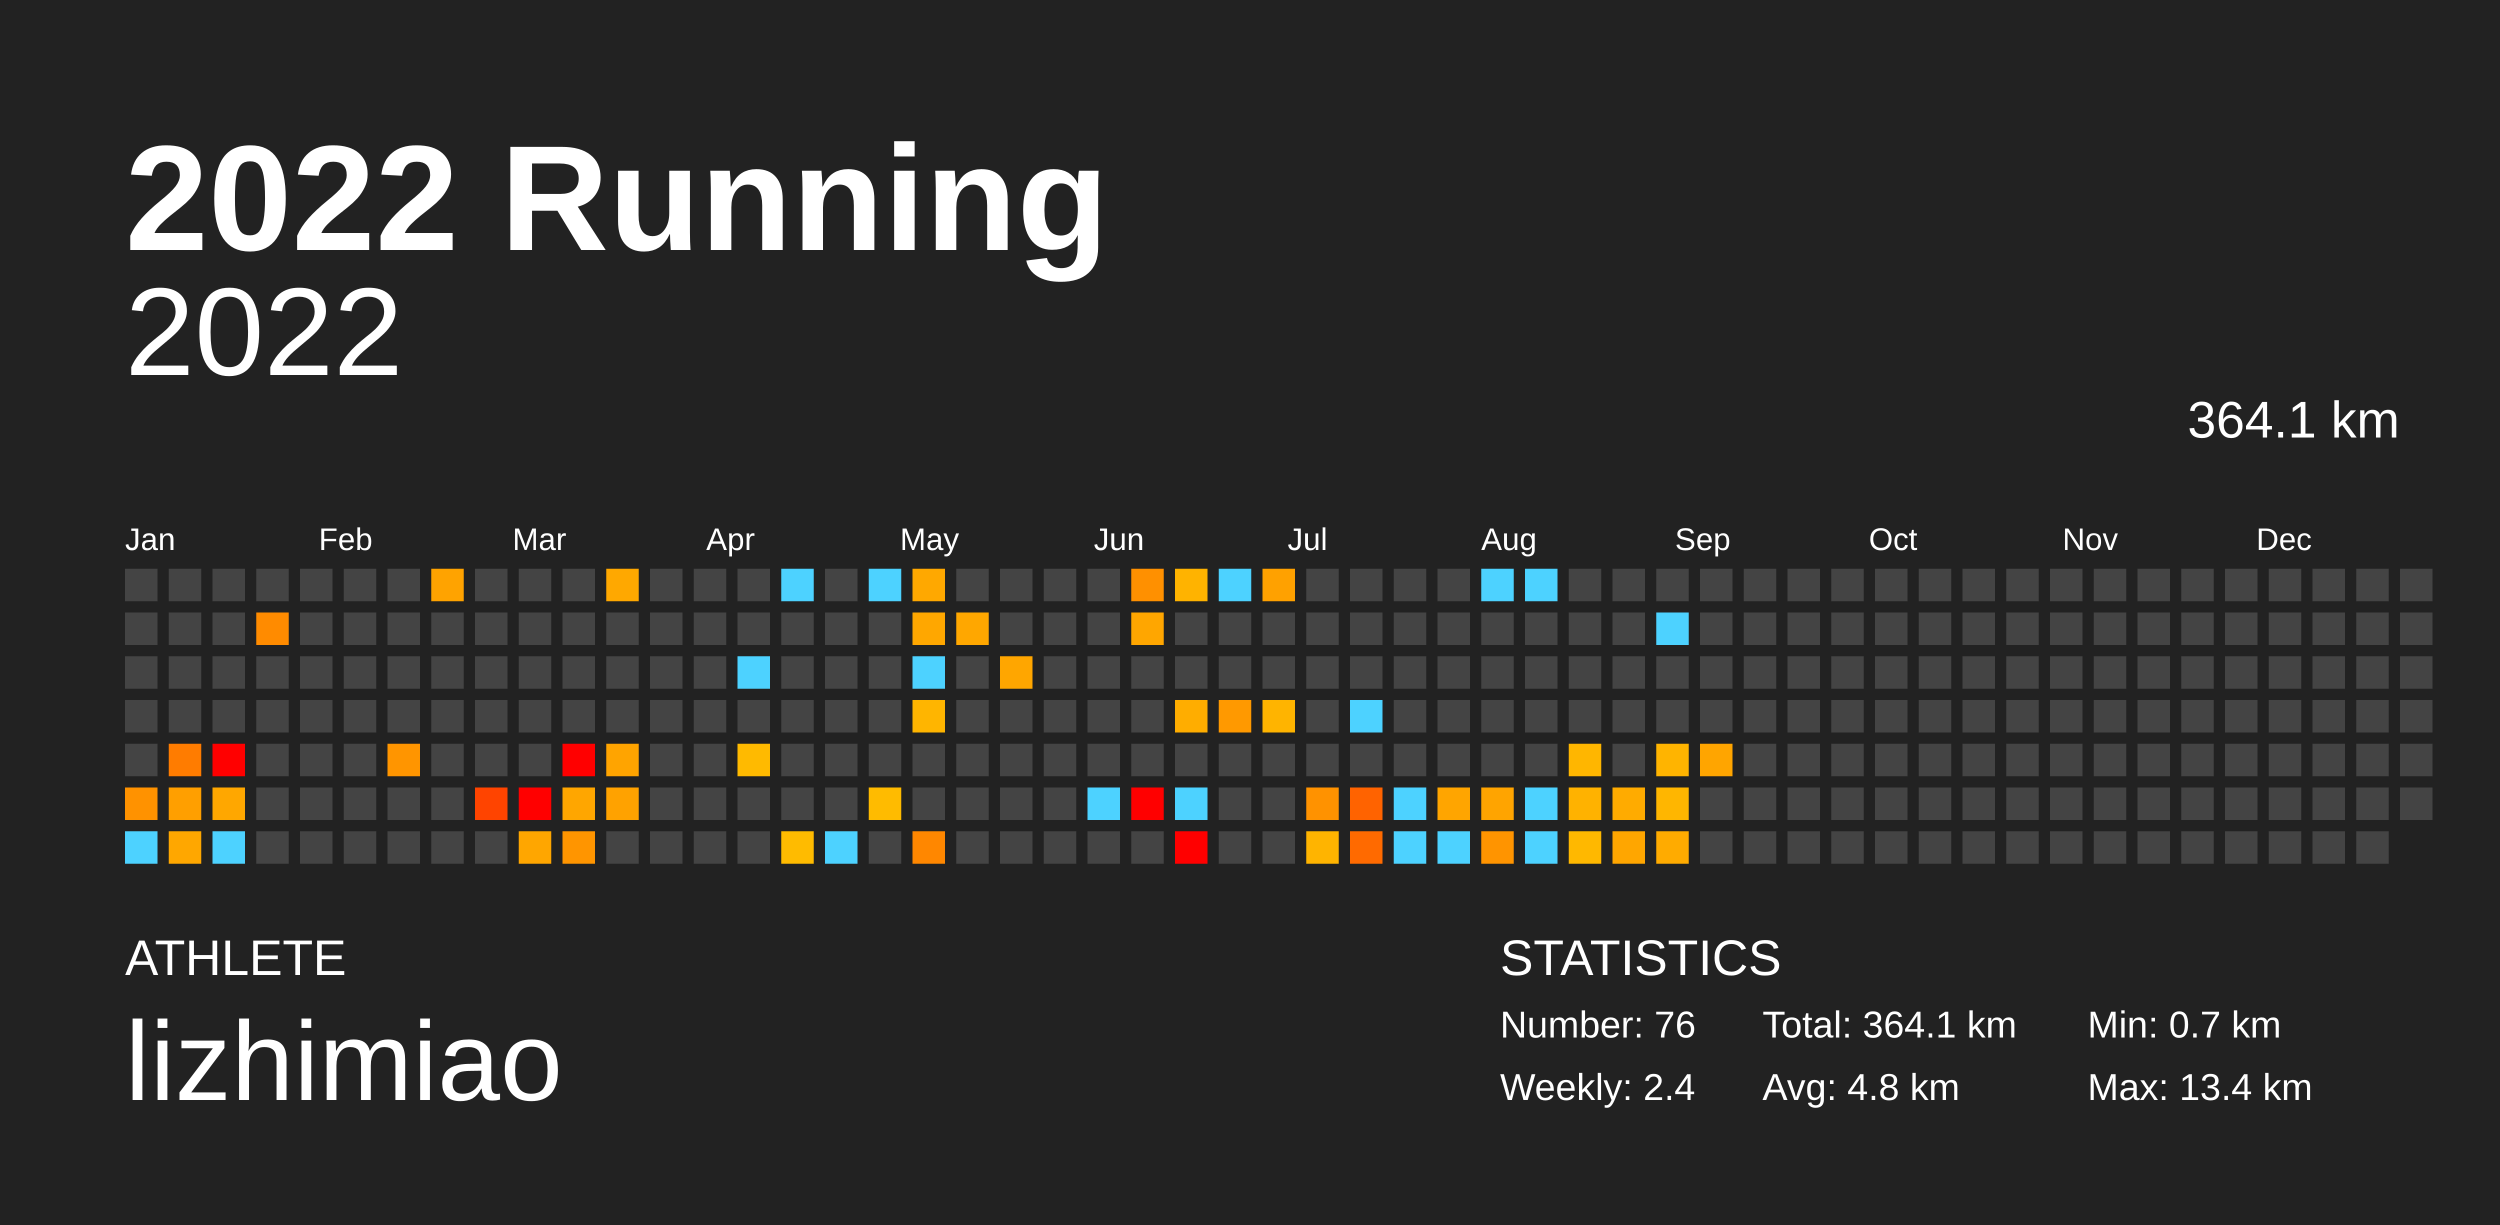
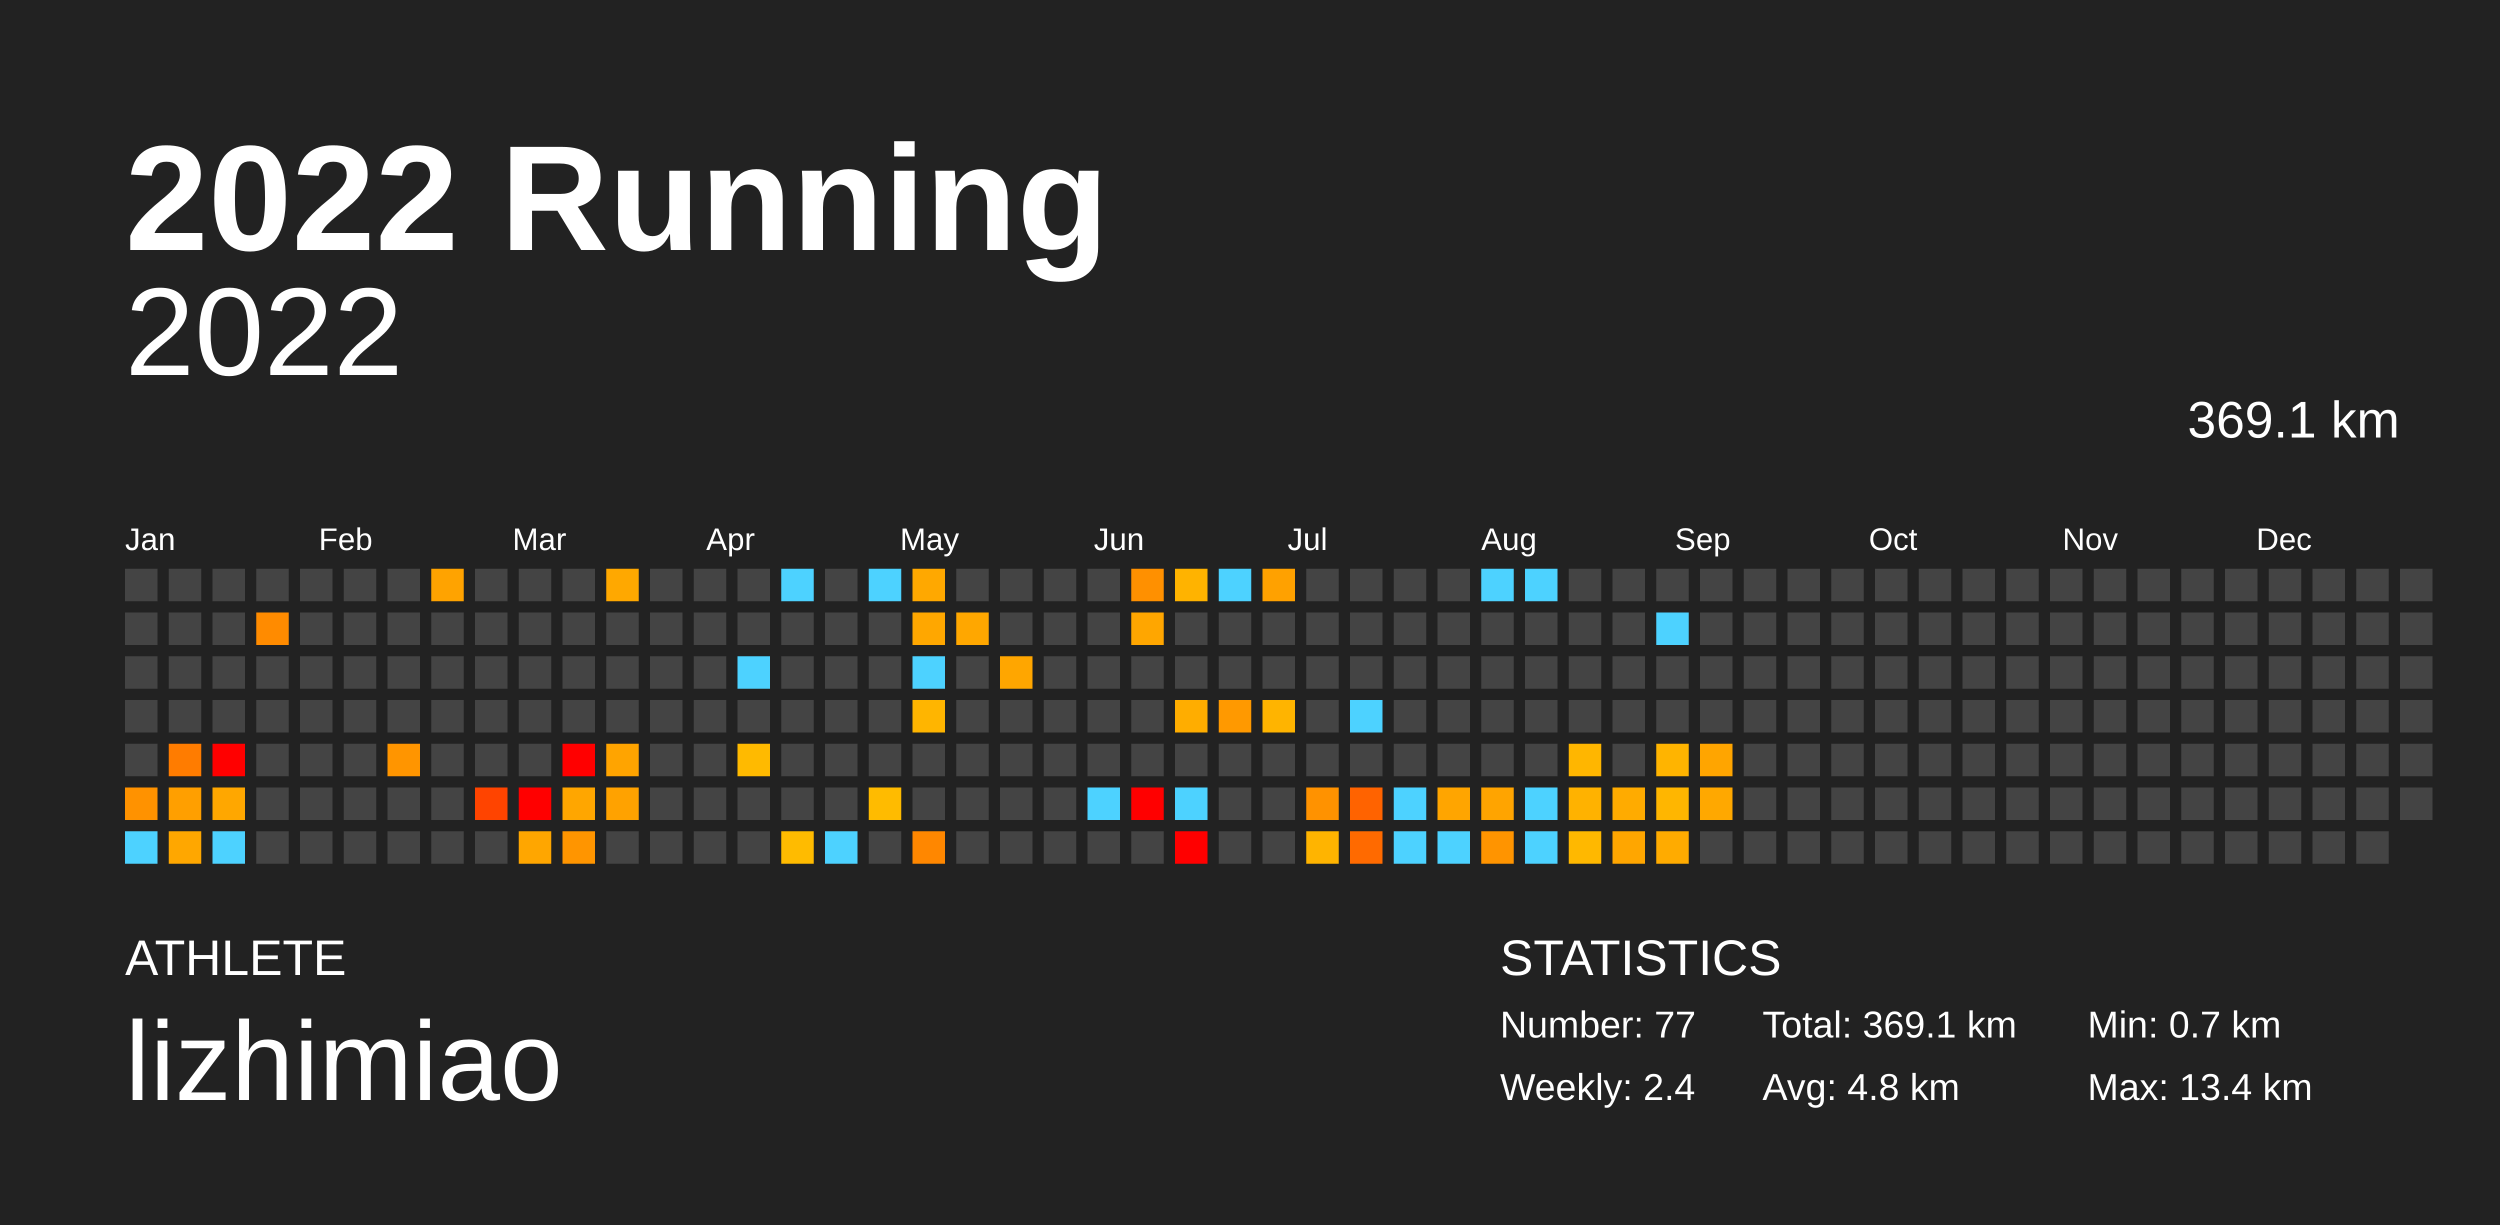
<svg xmlns="http://www.w3.org/2000/svg" baseProfile="full" height="98mm" version="1.1" viewBox="0,0,200,98" width="200mm">
  <defs />
  <rect fill="#222222" height="98" width="200" x="0" y="0" />
  <text fill="#FFFFFF" style="font-size:12px; font-family:Arial; font-weight:bold;" x="10" y="20">2022 Running</text>
  <text fill="#FFFFFF" style="font-size:4px; font-family:Arial" x="10" y="78">ATHLETE</text>
  <text fill="#FFFFFF" style="font-size:9px; font-family:Arial" x="10" y="88">lizhimiao</text>
  <text fill="#FFFFFF" style="font-size:4px; font-family:Arial" x="120" y="78">STATISTICS</text>
-   <text fill="#FFFFFF" style="font-size:3px; font-family:Arial" x="120" y="83">Number: 76</text>
+   <text fill="#FFFFFF" style="font-size:3px; font-family:Arial" x="120" y="83">Number: 77</text>
  <text fill="#FFFFFF" style="font-size:3px; font-family:Arial" x="120" y="88">Weekly: 2.4</text>
-   <text fill="#FFFFFF" style="font-size:3px; font-family:Arial" x="141" y="83">Total: 364.1 km</text>
+   <text fill="#FFFFFF" style="font-size:3px; font-family:Arial" x="141" y="83">Total: 369.1 km</text>
  <text fill="#FFFFFF" style="font-size:3px; font-family:Arial" x="141" y="88">Avg: 4.8 km</text>
  <text fill="#FFFFFF" style="font-size:3px; font-family:Arial" x="167" y="83">Min: 0.7 km</text>
  <text fill="#FFFFFF" style="font-size:3px; font-family:Arial" x="167" y="88">Max: 13.4 km</text>
  <text alignment-baseline="hanging" fill="#FFFFFF" style="font-size:10.0px; font-family:Arial;" x="10" y="30">2022</text>
-   <text alignment-baseline="hanging" fill="#FFFFFF" style="font-size:4.125px; font-family:Arial;" x="175" y="35">364.1 km</text>
+   <text alignment-baseline="hanging" fill="#FFFFFF" style="font-size:4.125px; font-family:Arial;" x="175" y="35">369.1 km</text>
  <text fill="#FFFFFF" style="font-size:2.5px; font-family:Arial" x="10.0" y="44">Jan</text>
  <text fill="#FFFFFF" style="font-size:2.5px; font-family:Arial" x="25.5" y="44">Feb</text>
  <text fill="#FFFFFF" style="font-size:2.5px; font-family:Arial" x="41.0" y="44">Mar</text>
  <text fill="#FFFFFF" style="font-size:2.5px; font-family:Arial" x="56.5" y="44">Apr</text>
  <text fill="#FFFFFF" style="font-size:2.5px; font-family:Arial" x="72.0" y="44">May</text>
  <text fill="#FFFFFF" style="font-size:2.5px; font-family:Arial" x="87.5" y="44">Jun</text>
  <text fill="#FFFFFF" style="font-size:2.5px; font-family:Arial" x="103.0" y="44">Jul</text>
  <text fill="#FFFFFF" style="font-size:2.5px; font-family:Arial" x="118.5" y="44">Aug</text>
  <text fill="#FFFFFF" style="font-size:2.5px; font-family:Arial" x="134.0" y="44">Sep</text>
  <text fill="#FFFFFF" style="font-size:2.5px; font-family:Arial" x="149.5" y="44">Oct</text>
  <text fill="#FFFFFF" style="font-size:2.5px; font-family:Arial" x="165.0" y="44">Nov</text>
  <text fill="#FFFFFF" style="font-size:2.5px; font-family:Arial" x="180.5" y="44">Dec</text>
  <rect fill="#444444" height="2.6" width="2.6" x="10.0" y="45.5" />
  <rect fill="#444444" height="2.6" width="2.6" x="10.0" y="49.0" />
  <rect fill="#444444" height="2.6" width="2.6" x="10.0" y="52.5" />
  <rect fill="#444444" height="2.6" width="2.6" x="10.0" y="56.0" />
  <rect fill="#444444" height="2.6" width="2.6" x="10.0" y="59.5" />
  <rect fill="#ff9200" height="2.6" width="2.6" x="10.0" y="63.0" />
  <rect fill="#4dd2ff" height="2.6" width="2.6" x="10.0" y="66.5" />
  <rect fill="#444444" height="2.6" width="2.6" x="13.5" y="45.5" />
  <rect fill="#444444" height="2.6" width="2.6" x="13.5" y="49.0" />
  <rect fill="#444444" height="2.6" width="2.6" x="13.5" y="52.5" />
  <rect fill="#444444" height="2.6" width="2.6" x="13.5" y="56.0" />
  <rect fill="#ff7c00" height="2.6" width="2.6" x="13.5" y="59.5" />
  <rect fill="#ff9f00" height="2.6" width="2.6" x="13.5" y="63.0" />
  <rect fill="#ffa700" height="2.6" width="2.6" x="13.5" y="66.5" />
  <rect fill="#444444" height="2.6" width="2.6" x="17.0" y="45.5" />
  <rect fill="#444444" height="2.6" width="2.6" x="17.0" y="49.0" />
  <rect fill="#444444" height="2.6" width="2.6" x="17.0" y="52.5" />
  <rect fill="#444444" height="2.6" width="2.6" x="17.0" y="56.0" />
  <rect fill="red" height="2.6" width="2.6" x="17.0" y="59.5" />
  <rect fill="#ffa700" height="2.6" width="2.6" x="17.0" y="63.0" />
  <rect fill="#4dd2ff" height="2.6" width="2.6" x="17.0" y="66.5" />
  <rect fill="#444444" height="2.6" width="2.6" x="20.5" y="45.5" />
  <rect fill="#ff8b00" height="2.6" width="2.6" x="20.5" y="49.0" />
  <rect fill="#444444" height="2.6" width="2.6" x="20.5" y="52.5" />
  <rect fill="#444444" height="2.6" width="2.6" x="20.5" y="56.0" />
  <rect fill="#444444" height="2.6" width="2.6" x="20.5" y="59.5" />
  <rect fill="#444444" height="2.6" width="2.6" x="20.5" y="63.0" />
  <rect fill="#444444" height="2.6" width="2.6" x="20.5" y="66.5" />
  <rect fill="#444444" height="2.6" width="2.6" x="24.0" y="45.5" />
  <rect fill="#444444" height="2.6" width="2.6" x="24.0" y="49.0" />
  <rect fill="#444444" height="2.6" width="2.6" x="24.0" y="52.5" />
  <rect fill="#444444" height="2.6" width="2.6" x="24.0" y="56.0" />
  <rect fill="#444444" height="2.6" width="2.6" x="24.0" y="59.5" />
  <rect fill="#444444" height="2.6" width="2.6" x="24.0" y="63.0" />
  <rect fill="#444444" height="2.6" width="2.6" x="24.0" y="66.5" />
  <rect fill="#444444" height="2.6" width="2.6" x="27.5" y="45.5" />
  <rect fill="#444444" height="2.6" width="2.6" x="27.5" y="49.0" />
  <rect fill="#444444" height="2.6" width="2.6" x="27.5" y="52.5" />
  <rect fill="#444444" height="2.6" width="2.6" x="27.5" y="56.0" />
  <rect fill="#444444" height="2.6" width="2.6" x="27.5" y="59.5" />
  <rect fill="#444444" height="2.6" width="2.6" x="27.5" y="63.0" />
  <rect fill="#444444" height="2.6" width="2.6" x="27.5" y="66.5" />
  <rect fill="#444444" height="2.6" width="2.6" x="31.0" y="45.5" />
  <rect fill="#444444" height="2.6" width="2.6" x="31.0" y="49.0" />
  <rect fill="#444444" height="2.6" width="2.6" x="31.0" y="52.5" />
  <rect fill="#444444" height="2.6" width="2.6" x="31.0" y="56.0" />
  <rect fill="#ff9500" height="2.6" width="2.6" x="31.0" y="59.5" />
  <rect fill="#444444" height="2.6" width="2.6" x="31.0" y="63.0" />
  <rect fill="#444444" height="2.6" width="2.6" x="31.0" y="66.5" />
  <rect fill="#ffa300" height="2.6" width="2.6" x="34.5" y="45.5" />
  <rect fill="#444444" height="2.6" width="2.6" x="34.5" y="49.0" />
  <rect fill="#444444" height="2.6" width="2.6" x="34.5" y="52.5" />
  <rect fill="#444444" height="2.6" width="2.6" x="34.5" y="56.0" />
  <rect fill="#444444" height="2.6" width="2.6" x="34.5" y="59.5" />
  <rect fill="#444444" height="2.6" width="2.6" x="34.5" y="63.0" />
  <rect fill="#444444" height="2.6" width="2.6" x="34.5" y="66.5" />
  <rect fill="#444444" height="2.6" width="2.6" x="38.0" y="45.5" />
  <rect fill="#444444" height="2.6" width="2.6" x="38.0" y="49.0" />
  <rect fill="#444444" height="2.6" width="2.6" x="38.0" y="52.5" />
  <rect fill="#444444" height="2.6" width="2.6" x="38.0" y="56.0" />
  <rect fill="#444444" height="2.6" width="2.6" x="38.0" y="59.5" />
  <rect fill="#ff4400" height="2.6" width="2.6" x="38.0" y="63.0" />
  <rect fill="#444444" height="2.6" width="2.6" x="38.0" y="66.5" />
  <rect fill="#444444" height="2.6" width="2.6" x="41.5" y="45.5" />
  <rect fill="#444444" height="2.6" width="2.6" x="41.5" y="49.0" />
  <rect fill="#444444" height="2.6" width="2.6" x="41.5" y="52.5" />
  <rect fill="#444444" height="2.6" width="2.6" x="41.5" y="56.0" />
  <rect fill="#444444" height="2.6" width="2.6" x="41.5" y="59.5" />
  <rect fill="red" height="2.6" width="2.6" x="41.5" y="63.0" />
  <rect fill="#ffa600" height="2.6" width="2.6" x="41.5" y="66.5" />
  <rect fill="#444444" height="2.6" width="2.6" x="45.0" y="45.5" />
  <rect fill="#444444" height="2.6" width="2.6" x="45.0" y="49.0" />
  <rect fill="#444444" height="2.6" width="2.6" x="45.0" y="52.5" />
  <rect fill="#444444" height="2.6" width="2.6" x="45.0" y="56.0" />
  <rect fill="red" height="2.6" width="2.6" x="45.0" y="59.5" />
  <rect fill="#ffa600" height="2.6" width="2.6" x="45.0" y="63.0" />
  <rect fill="#ff9500" height="2.6" width="2.6" x="45.0" y="66.5" />
  <rect fill="#ffa800" height="2.6" width="2.6" x="48.5" y="45.5" />
  <rect fill="#444444" height="2.6" width="2.6" x="48.5" y="49.0" />
  <rect fill="#444444" height="2.6" width="2.6" x="48.5" y="52.5" />
  <rect fill="#444444" height="2.6" width="2.6" x="48.5" y="56.0" />
  <rect fill="#ffa400" height="2.6" width="2.6" x="48.5" y="59.5" />
  <rect fill="#ffa200" height="2.6" width="2.6" x="48.5" y="63.0" />
  <rect fill="#444444" height="2.6" width="2.6" x="48.5" y="66.5" />
  <rect fill="#444444" height="2.6" width="2.6" x="52.0" y="45.5" />
  <rect fill="#444444" height="2.6" width="2.6" x="52.0" y="49.0" />
  <rect fill="#444444" height="2.6" width="2.6" x="52.0" y="52.5" />
  <rect fill="#444444" height="2.6" width="2.6" x="52.0" y="56.0" />
  <rect fill="#444444" height="2.6" width="2.6" x="52.0" y="59.5" />
  <rect fill="#444444" height="2.6" width="2.6" x="52.0" y="63.0" />
  <rect fill="#444444" height="2.6" width="2.6" x="52.0" y="66.5" />
  <rect fill="#444444" height="2.6" width="2.6" x="55.5" y="45.5" />
  <rect fill="#444444" height="2.6" width="2.6" x="55.5" y="49.0" />
  <rect fill="#444444" height="2.6" width="2.6" x="55.5" y="52.5" />
  <rect fill="#444444" height="2.6" width="2.6" x="55.5" y="56.0" />
  <rect fill="#444444" height="2.6" width="2.6" x="55.5" y="59.5" />
  <rect fill="#444444" height="2.6" width="2.6" x="55.5" y="63.0" />
  <rect fill="#444444" height="2.6" width="2.6" x="55.5" y="66.5" />
  <rect fill="#444444" height="2.6" width="2.6" x="59.0" y="45.5" />
  <rect fill="#444444" height="2.6" width="2.6" x="59.0" y="49.0" />
  <rect fill="#4dd2ff" height="2.6" width="2.6" x="59.0" y="52.5" />
  <rect fill="#444444" height="2.6" width="2.6" x="59.0" y="56.0" />
  <rect fill="#ffba00" height="2.6" width="2.6" x="59.0" y="59.5" />
  <rect fill="#444444" height="2.6" width="2.6" x="59.0" y="63.0" />
  <rect fill="#444444" height="2.6" width="2.6" x="59.0" y="66.5" />
  <rect fill="#4dd2ff" height="2.6" width="2.6" x="62.5" y="45.5" />
  <rect fill="#444444" height="2.6" width="2.6" x="62.5" y="49.0" />
  <rect fill="#444444" height="2.6" width="2.6" x="62.5" y="52.5" />
  <rect fill="#444444" height="2.6" width="2.6" x="62.5" y="56.0" />
  <rect fill="#444444" height="2.6" width="2.6" x="62.5" y="59.5" />
  <rect fill="#444444" height="2.6" width="2.6" x="62.5" y="63.0" />
  <rect fill="#ffbb00" height="2.6" width="2.6" x="62.5" y="66.5" />
  <rect fill="#444444" height="2.6" width="2.6" x="66.0" y="45.5" />
  <rect fill="#444444" height="2.6" width="2.6" x="66.0" y="49.0" />
  <rect fill="#444444" height="2.6" width="2.6" x="66.0" y="52.5" />
  <rect fill="#444444" height="2.6" width="2.6" x="66.0" y="56.0" />
  <rect fill="#444444" height="2.6" width="2.6" x="66.0" y="59.5" />
  <rect fill="#444444" height="2.6" width="2.6" x="66.0" y="63.0" />
  <rect fill="#4dd2ff" height="2.6" width="2.6" x="66.0" y="66.5" />
  <rect fill="#4dd2ff" height="2.6" width="2.6" x="69.5" y="45.5" />
  <rect fill="#444444" height="2.6" width="2.6" x="69.5" y="49.0" />
  <rect fill="#444444" height="2.6" width="2.6" x="69.5" y="52.5" />
  <rect fill="#444444" height="2.6" width="2.6" x="69.5" y="56.0" />
  <rect fill="#444444" height="2.6" width="2.6" x="69.5" y="59.5" />
  <rect fill="#ffbb00" height="2.6" width="2.6" x="69.5" y="63.0" />
  <rect fill="#444444" height="2.6" width="2.6" x="69.5" y="66.5" />
  <rect fill="#ffa800" height="2.6" width="2.6" x="73.0" y="45.5" />
  <rect fill="#ffa700" height="2.6" width="2.6" x="73.0" y="49.0" />
  <rect fill="#4dd2ff" height="2.6" width="2.6" x="73.0" y="52.5" />
  <rect fill="#ffb500" height="2.6" width="2.6" x="73.0" y="56.0" />
  <rect fill="#444444" height="2.6" width="2.6" x="73.0" y="59.5" />
  <rect fill="#444444" height="2.6" width="2.6" x="73.0" y="63.0" />
  <rect fill="#ff8700" height="2.6" width="2.6" x="73.0" y="66.5" />
  <rect fill="#444444" height="2.6" width="2.6" x="76.5" y="45.5" />
  <rect fill="#ffa700" height="2.6" width="2.6" x="76.5" y="49.0" />
  <rect fill="#444444" height="2.6" width="2.6" x="76.5" y="52.5" />
  <rect fill="#444444" height="2.6" width="2.6" x="76.5" y="56.0" />
  <rect fill="#444444" height="2.6" width="2.6" x="76.5" y="59.5" />
  <rect fill="#444444" height="2.6" width="2.6" x="76.5" y="63.0" />
  <rect fill="#444444" height="2.6" width="2.6" x="76.5" y="66.5" />
  <rect fill="#444444" height="2.6" width="2.6" x="80.0" y="45.5" />
  <rect fill="#444444" height="2.6" width="2.6" x="80.0" y="49.0" />
  <rect fill="#ffa600" height="2.6" width="2.6" x="80.0" y="52.5" />
  <rect fill="#444444" height="2.6" width="2.6" x="80.0" y="56.0" />
  <rect fill="#444444" height="2.6" width="2.6" x="80.0" y="59.5" />
  <rect fill="#444444" height="2.6" width="2.6" x="80.0" y="63.0" />
  <rect fill="#444444" height="2.6" width="2.6" x="80.0" y="66.5" />
  <rect fill="#444444" height="2.6" width="2.6" x="83.5" y="45.5" />
  <rect fill="#444444" height="2.6" width="2.6" x="83.5" y="49.0" />
  <rect fill="#444444" height="2.6" width="2.6" x="83.5" y="52.5" />
  <rect fill="#444444" height="2.6" width="2.6" x="83.5" y="56.0" />
  <rect fill="#444444" height="2.6" width="2.6" x="83.5" y="59.5" />
  <rect fill="#444444" height="2.6" width="2.6" x="83.5" y="63.0" />
  <rect fill="#444444" height="2.6" width="2.6" x="83.5" y="66.5" />
  <rect fill="#444444" height="2.6" width="2.6" x="87.0" y="45.5" />
  <rect fill="#444444" height="2.6" width="2.6" x="87.0" y="49.0" />
  <rect fill="#444444" height="2.6" width="2.6" x="87.0" y="52.5" />
  <rect fill="#444444" height="2.6" width="2.6" x="87.0" y="56.0" />
  <rect fill="#444444" height="2.6" width="2.6" x="87.0" y="59.5" />
  <rect fill="#4dd2ff" height="2.6" width="2.6" x="87.0" y="63.0" />
  <rect fill="#444444" height="2.6" width="2.6" x="87.0" y="66.5" />
  <rect fill="#ff9000" height="2.6" width="2.6" x="90.5" y="45.5" />
  <rect fill="#ffa600" height="2.6" width="2.6" x="90.5" y="49.0" />
  <rect fill="#444444" height="2.6" width="2.6" x="90.5" y="52.5" />
  <rect fill="#444444" height="2.6" width="2.6" x="90.5" y="56.0" />
  <rect fill="#444444" height="2.6" width="2.6" x="90.5" y="59.5" />
  <rect fill="red" height="2.6" width="2.6" x="90.5" y="63.0" />
  <rect fill="#444444" height="2.6" width="2.6" x="90.5" y="66.5" />
  <rect fill="#ffb300" height="2.6" width="2.6" x="94.0" y="45.5" />
  <rect fill="#444444" height="2.6" width="2.6" x="94.0" y="49.0" />
  <rect fill="#444444" height="2.6" width="2.6" x="94.0" y="52.5" />
  <rect fill="#ffad00" height="2.6" width="2.6" x="94.0" y="56.0" />
  <rect fill="#444444" height="2.6" width="2.6" x="94.0" y="59.5" />
  <rect fill="#4dd2ff" height="2.6" width="2.6" x="94.0" y="63.0" />
  <rect fill="red" height="2.6" width="2.6" x="94.0" y="66.5" />
  <rect fill="#4dd2ff" height="2.6" width="2.6" x="97.5" y="45.5" />
  <rect fill="#444444" height="2.6" width="2.6" x="97.5" y="49.0" />
  <rect fill="#444444" height="2.6" width="2.6" x="97.5" y="52.5" />
  <rect fill="#ff9900" height="2.6" width="2.6" x="97.5" y="56.0" />
  <rect fill="#444444" height="2.6" width="2.6" x="97.5" y="59.5" />
  <rect fill="#444444" height="2.6" width="2.6" x="97.5" y="63.0" />
  <rect fill="#444444" height="2.6" width="2.6" x="97.5" y="66.5" />
  <rect fill="#ffa100" height="2.6" width="2.6" x="101.0" y="45.5" />
  <rect fill="#444444" height="2.6" width="2.6" x="101.0" y="49.0" />
  <rect fill="#444444" height="2.6" width="2.6" x="101.0" y="52.5" />
  <rect fill="#ffb400" height="2.6" width="2.6" x="101.0" y="56.0" />
  <rect fill="#444444" height="2.6" width="2.6" x="101.0" y="59.5" />
  <rect fill="#444444" height="2.6" width="2.6" x="101.0" y="63.0" />
  <rect fill="#444444" height="2.6" width="2.6" x="101.0" y="66.5" />
  <rect fill="#444444" height="2.6" width="2.6" x="104.5" y="45.5" />
  <rect fill="#444444" height="2.6" width="2.6" x="104.5" y="49.0" />
  <rect fill="#444444" height="2.6" width="2.6" x="104.5" y="52.5" />
  <rect fill="#444444" height="2.6" width="2.6" x="104.5" y="56.0" />
  <rect fill="#444444" height="2.6" width="2.6" x="104.5" y="59.5" />
  <rect fill="#ff9200" height="2.6" width="2.6" x="104.5" y="63.0" />
  <rect fill="#ffb400" height="2.6" width="2.6" x="104.5" y="66.5" />
  <rect fill="#444444" height="2.6" width="2.6" x="108.0" y="45.5" />
  <rect fill="#444444" height="2.6" width="2.6" x="108.0" y="49.0" />
  <rect fill="#444444" height="2.6" width="2.6" x="108.0" y="52.5" />
  <rect fill="#4dd2ff" height="2.6" width="2.6" x="108.0" y="56.0" />
  <rect fill="#444444" height="2.6" width="2.6" x="108.0" y="59.5" />
  <rect fill="#ff6300" height="2.6" width="2.6" x="108.0" y="63.0" />
  <rect fill="#ff6a00" height="2.6" width="2.6" x="108.0" y="66.5" />
  <rect fill="#444444" height="2.6" width="2.6" x="111.5" y="45.5" />
  <rect fill="#444444" height="2.6" width="2.6" x="111.5" y="49.0" />
  <rect fill="#444444" height="2.6" width="2.6" x="111.5" y="52.5" />
  <rect fill="#444444" height="2.6" width="2.6" x="111.5" y="56.0" />
  <rect fill="#444444" height="2.6" width="2.6" x="111.5" y="59.5" />
  <rect fill="#4dd2ff" height="2.6" width="2.6" x="111.5" y="63.0" />
  <rect fill="#4dd2ff" height="2.6" width="2.6" x="111.5" y="66.5" />
  <rect fill="#444444" height="2.6" width="2.6" x="115.0" y="45.5" />
  <rect fill="#444444" height="2.6" width="2.6" x="115.0" y="49.0" />
  <rect fill="#444444" height="2.6" width="2.6" x="115.0" y="52.5" />
  <rect fill="#444444" height="2.6" width="2.6" x="115.0" y="56.0" />
  <rect fill="#444444" height="2.6" width="2.6" x="115.0" y="59.5" />
  <rect fill="#ffa500" height="2.6" width="2.6" x="115.0" y="63.0" />
  <rect fill="#4dd2ff" height="2.6" width="2.6" x="115.0" y="66.5" />
  <rect fill="#4dd2ff" height="2.6" width="2.6" x="118.5" y="45.5" />
  <rect fill="#444444" height="2.6" width="2.6" x="118.5" y="49.0" />
  <rect fill="#444444" height="2.6" width="2.6" x="118.5" y="52.5" />
  <rect fill="#444444" height="2.6" width="2.6" x="118.5" y="56.0" />
  <rect fill="#444444" height="2.6" width="2.6" x="118.5" y="59.5" />
  <rect fill="#ffa400" height="2.6" width="2.6" x="118.5" y="63.0" />
  <rect fill="#ff9400" height="2.6" width="2.6" x="118.5" y="66.5" />
  <rect fill="#4dd2ff" height="2.6" width="2.6" x="122.0" y="45.5" />
  <rect fill="#444444" height="2.6" width="2.6" x="122.0" y="49.0" />
  <rect fill="#444444" height="2.6" width="2.6" x="122.0" y="52.5" />
  <rect fill="#444444" height="2.6" width="2.6" x="122.0" y="56.0" />
  <rect fill="#444444" height="2.6" width="2.6" x="122.0" y="59.5" />
  <rect fill="#4dd2ff" height="2.6" width="2.6" x="122.0" y="63.0" />
  <rect fill="#4dd2ff" height="2.6" width="2.6" x="122.0" y="66.5" />
  <rect fill="#444444" height="2.6" width="2.6" x="125.5" y="45.5" />
  <rect fill="#444444" height="2.6" width="2.6" x="125.5" y="49.0" />
  <rect fill="#444444" height="2.6" width="2.6" x="125.5" y="52.5" />
  <rect fill="#444444" height="2.6" width="2.6" x="125.5" y="56.0" />
  <rect fill="#ffb600" height="2.6" width="2.6" x="125.5" y="59.5" />
  <rect fill="#ffb200" height="2.6" width="2.6" x="125.5" y="63.0" />
  <rect fill="#ffb800" height="2.6" width="2.6" x="125.5" y="66.5" />
  <rect fill="#444444" height="2.6" width="2.6" x="129.0" y="45.5" />
  <rect fill="#444444" height="2.6" width="2.6" x="129.0" y="49.0" />
  <rect fill="#444444" height="2.6" width="2.6" x="129.0" y="52.5" />
  <rect fill="#444444" height="2.6" width="2.6" x="129.0" y="56.0" />
  <rect fill="#444444" height="2.6" width="2.6" x="129.0" y="59.5" />
  <rect fill="#ffab00" height="2.6" width="2.6" x="129.0" y="63.0" />
  <rect fill="#ffa600" height="2.6" width="2.6" x="129.0" y="66.5" />
  <rect fill="#444444" height="2.6" width="2.6" x="132.5" y="45.5" />
  <rect fill="#4dd2ff" height="2.6" width="2.6" x="132.5" y="49.0" />
  <rect fill="#444444" height="2.6" width="2.6" x="132.5" y="52.5" />
  <rect fill="#444444" height="2.6" width="2.6" x="132.5" y="56.0" />
  <rect fill="#ffb400" height="2.6" width="2.6" x="132.5" y="59.5" />
  <rect fill="#ffb600" height="2.6" width="2.6" x="132.5" y="63.0" />
  <rect fill="#ffab00" height="2.6" width="2.6" x="132.5" y="66.5" />
  <rect fill="#444444" height="2.6" width="2.6" x="136.0" y="45.5" />
  <rect fill="#444444" height="2.6" width="2.6" x="136.0" y="49.0" />
  <rect fill="#444444" height="2.6" width="2.6" x="136.0" y="52.5" />
  <rect fill="#444444" height="2.6" width="2.6" x="136.0" y="56.0" />
  <rect fill="#ffa500" height="2.6" width="2.6" x="136.0" y="59.5" />
-   <rect fill="#444444" height="2.6" width="2.6" x="136.0" y="63.0" />
+   <rect fill="#ffa800" height="2.6" width="2.6" x="136.0" y="63.0" />
  <rect fill="#444444" height="2.6" width="2.6" x="136.0" y="66.5" />
  <rect fill="#444444" height="2.6" width="2.6" x="139.5" y="45.5" />
  <rect fill="#444444" height="2.6" width="2.6" x="139.5" y="49.0" />
  <rect fill="#444444" height="2.6" width="2.6" x="139.5" y="52.5" />
  <rect fill="#444444" height="2.6" width="2.6" x="139.5" y="56.0" />
  <rect fill="#444444" height="2.6" width="2.6" x="139.5" y="59.5" />
  <rect fill="#444444" height="2.6" width="2.6" x="139.5" y="63.0" />
  <rect fill="#444444" height="2.6" width="2.6" x="139.5" y="66.5" />
  <rect fill="#444444" height="2.6" width="2.6" x="143.0" y="45.5" />
  <rect fill="#444444" height="2.6" width="2.6" x="143.0" y="49.0" />
  <rect fill="#444444" height="2.6" width="2.6" x="143.0" y="52.5" />
  <rect fill="#444444" height="2.6" width="2.6" x="143.0" y="56.0" />
  <rect fill="#444444" height="2.6" width="2.6" x="143.0" y="59.5" />
  <rect fill="#444444" height="2.6" width="2.6" x="143.0" y="63.0" />
  <rect fill="#444444" height="2.6" width="2.6" x="143.0" y="66.5" />
  <rect fill="#444444" height="2.6" width="2.6" x="146.5" y="45.5" />
  <rect fill="#444444" height="2.6" width="2.6" x="146.5" y="49.0" />
  <rect fill="#444444" height="2.6" width="2.6" x="146.5" y="52.5" />
  <rect fill="#444444" height="2.6" width="2.6" x="146.5" y="56.0" />
  <rect fill="#444444" height="2.6" width="2.6" x="146.5" y="59.5" />
  <rect fill="#444444" height="2.6" width="2.6" x="146.5" y="63.0" />
  <rect fill="#444444" height="2.6" width="2.6" x="146.5" y="66.5" />
  <rect fill="#444444" height="2.6" width="2.6" x="150.0" y="45.5" />
  <rect fill="#444444" height="2.6" width="2.6" x="150.0" y="49.0" />
  <rect fill="#444444" height="2.6" width="2.6" x="150.0" y="52.5" />
  <rect fill="#444444" height="2.6" width="2.6" x="150.0" y="56.0" />
  <rect fill="#444444" height="2.6" width="2.6" x="150.0" y="59.5" />
  <rect fill="#444444" height="2.6" width="2.6" x="150.0" y="63.0" />
  <rect fill="#444444" height="2.6" width="2.6" x="150.0" y="66.5" />
  <rect fill="#444444" height="2.6" width="2.6" x="153.5" y="45.5" />
  <rect fill="#444444" height="2.6" width="2.6" x="153.5" y="49.0" />
  <rect fill="#444444" height="2.6" width="2.6" x="153.5" y="52.5" />
  <rect fill="#444444" height="2.6" width="2.6" x="153.5" y="56.0" />
  <rect fill="#444444" height="2.6" width="2.6" x="153.5" y="59.5" />
  <rect fill="#444444" height="2.6" width="2.6" x="153.5" y="63.0" />
  <rect fill="#444444" height="2.6" width="2.6" x="153.5" y="66.5" />
  <rect fill="#444444" height="2.6" width="2.6" x="157.0" y="45.5" />
  <rect fill="#444444" height="2.6" width="2.6" x="157.0" y="49.0" />
  <rect fill="#444444" height="2.6" width="2.6" x="157.0" y="52.5" />
  <rect fill="#444444" height="2.6" width="2.6" x="157.0" y="56.0" />
  <rect fill="#444444" height="2.6" width="2.6" x="157.0" y="59.5" />
  <rect fill="#444444" height="2.6" width="2.6" x="157.0" y="63.0" />
  <rect fill="#444444" height="2.6" width="2.6" x="157.0" y="66.5" />
  <rect fill="#444444" height="2.6" width="2.6" x="160.5" y="45.5" />
  <rect fill="#444444" height="2.6" width="2.6" x="160.5" y="49.0" />
  <rect fill="#444444" height="2.6" width="2.6" x="160.5" y="52.5" />
  <rect fill="#444444" height="2.6" width="2.6" x="160.5" y="56.0" />
  <rect fill="#444444" height="2.6" width="2.6" x="160.5" y="59.5" />
  <rect fill="#444444" height="2.6" width="2.6" x="160.5" y="63.0" />
  <rect fill="#444444" height="2.6" width="2.6" x="160.5" y="66.5" />
  <rect fill="#444444" height="2.6" width="2.6" x="164.0" y="45.5" />
  <rect fill="#444444" height="2.6" width="2.6" x="164.0" y="49.0" />
  <rect fill="#444444" height="2.6" width="2.6" x="164.0" y="52.5" />
  <rect fill="#444444" height="2.6" width="2.6" x="164.0" y="56.0" />
  <rect fill="#444444" height="2.6" width="2.6" x="164.0" y="59.5" />
  <rect fill="#444444" height="2.6" width="2.6" x="164.0" y="63.0" />
  <rect fill="#444444" height="2.6" width="2.6" x="164.0" y="66.5" />
  <rect fill="#444444" height="2.6" width="2.6" x="167.5" y="45.5" />
  <rect fill="#444444" height="2.6" width="2.6" x="167.5" y="49.0" />
  <rect fill="#444444" height="2.6" width="2.6" x="167.5" y="52.5" />
  <rect fill="#444444" height="2.6" width="2.6" x="167.5" y="56.0" />
  <rect fill="#444444" height="2.6" width="2.6" x="167.5" y="59.5" />
  <rect fill="#444444" height="2.6" width="2.6" x="167.5" y="63.0" />
  <rect fill="#444444" height="2.6" width="2.6" x="167.5" y="66.5" />
  <rect fill="#444444" height="2.6" width="2.6" x="171.0" y="45.5" />
  <rect fill="#444444" height="2.6" width="2.6" x="171.0" y="49.0" />
  <rect fill="#444444" height="2.6" width="2.6" x="171.0" y="52.5" />
  <rect fill="#444444" height="2.6" width="2.6" x="171.0" y="56.0" />
  <rect fill="#444444" height="2.6" width="2.6" x="171.0" y="59.5" />
  <rect fill="#444444" height="2.6" width="2.6" x="171.0" y="63.0" />
  <rect fill="#444444" height="2.6" width="2.6" x="171.0" y="66.5" />
  <rect fill="#444444" height="2.6" width="2.6" x="174.5" y="45.5" />
  <rect fill="#444444" height="2.6" width="2.6" x="174.5" y="49.0" />
  <rect fill="#444444" height="2.6" width="2.6" x="174.5" y="52.5" />
  <rect fill="#444444" height="2.6" width="2.6" x="174.5" y="56.0" />
  <rect fill="#444444" height="2.6" width="2.6" x="174.5" y="59.5" />
  <rect fill="#444444" height="2.6" width="2.6" x="174.5" y="63.0" />
  <rect fill="#444444" height="2.6" width="2.6" x="174.5" y="66.5" />
  <rect fill="#444444" height="2.6" width="2.6" x="178.0" y="45.5" />
  <rect fill="#444444" height="2.6" width="2.6" x="178.0" y="49.0" />
  <rect fill="#444444" height="2.6" width="2.6" x="178.0" y="52.5" />
  <rect fill="#444444" height="2.6" width="2.6" x="178.0" y="56.0" />
  <rect fill="#444444" height="2.6" width="2.6" x="178.0" y="59.5" />
  <rect fill="#444444" height="2.6" width="2.6" x="178.0" y="63.0" />
  <rect fill="#444444" height="2.6" width="2.6" x="178.0" y="66.5" />
  <rect fill="#444444" height="2.6" width="2.6" x="181.5" y="45.5" />
  <rect fill="#444444" height="2.6" width="2.6" x="181.5" y="49.0" />
  <rect fill="#444444" height="2.6" width="2.6" x="181.5" y="52.5" />
  <rect fill="#444444" height="2.6" width="2.6" x="181.5" y="56.0" />
  <rect fill="#444444" height="2.6" width="2.6" x="181.5" y="59.5" />
  <rect fill="#444444" height="2.6" width="2.6" x="181.5" y="63.0" />
  <rect fill="#444444" height="2.6" width="2.6" x="181.5" y="66.5" />
  <rect fill="#444444" height="2.6" width="2.6" x="185.0" y="45.5" />
  <rect fill="#444444" height="2.6" width="2.6" x="185.0" y="49.0" />
  <rect fill="#444444" height="2.6" width="2.6" x="185.0" y="52.5" />
  <rect fill="#444444" height="2.6" width="2.6" x="185.0" y="56.0" />
  <rect fill="#444444" height="2.6" width="2.6" x="185.0" y="59.5" />
  <rect fill="#444444" height="2.6" width="2.6" x="185.0" y="63.0" />
  <rect fill="#444444" height="2.6" width="2.6" x="185.0" y="66.5" />
  <rect fill="#444444" height="2.6" width="2.6" x="188.5" y="45.5" />
  <rect fill="#444444" height="2.6" width="2.6" x="188.5" y="49.0" />
  <rect fill="#444444" height="2.6" width="2.6" x="188.5" y="52.5" />
  <rect fill="#444444" height="2.6" width="2.6" x="188.5" y="56.0" />
  <rect fill="#444444" height="2.6" width="2.6" x="188.5" y="59.5" />
  <rect fill="#444444" height="2.6" width="2.6" x="188.5" y="63.0" />
  <rect fill="#444444" height="2.6" width="2.6" x="188.5" y="66.5" />
  <rect fill="#444444" height="2.6" width="2.6" x="192.0" y="45.5" />
  <rect fill="#444444" height="2.6" width="2.6" x="192.0" y="49.0" />
  <rect fill="#444444" height="2.6" width="2.6" x="192.0" y="52.5" />
  <rect fill="#444444" height="2.6" width="2.6" x="192.0" y="56.0" />
  <rect fill="#444444" height="2.6" width="2.6" x="192.0" y="59.5" />
  <rect fill="#444444" height="2.6" width="2.6" x="192.0" y="63.0" />
</svg>
